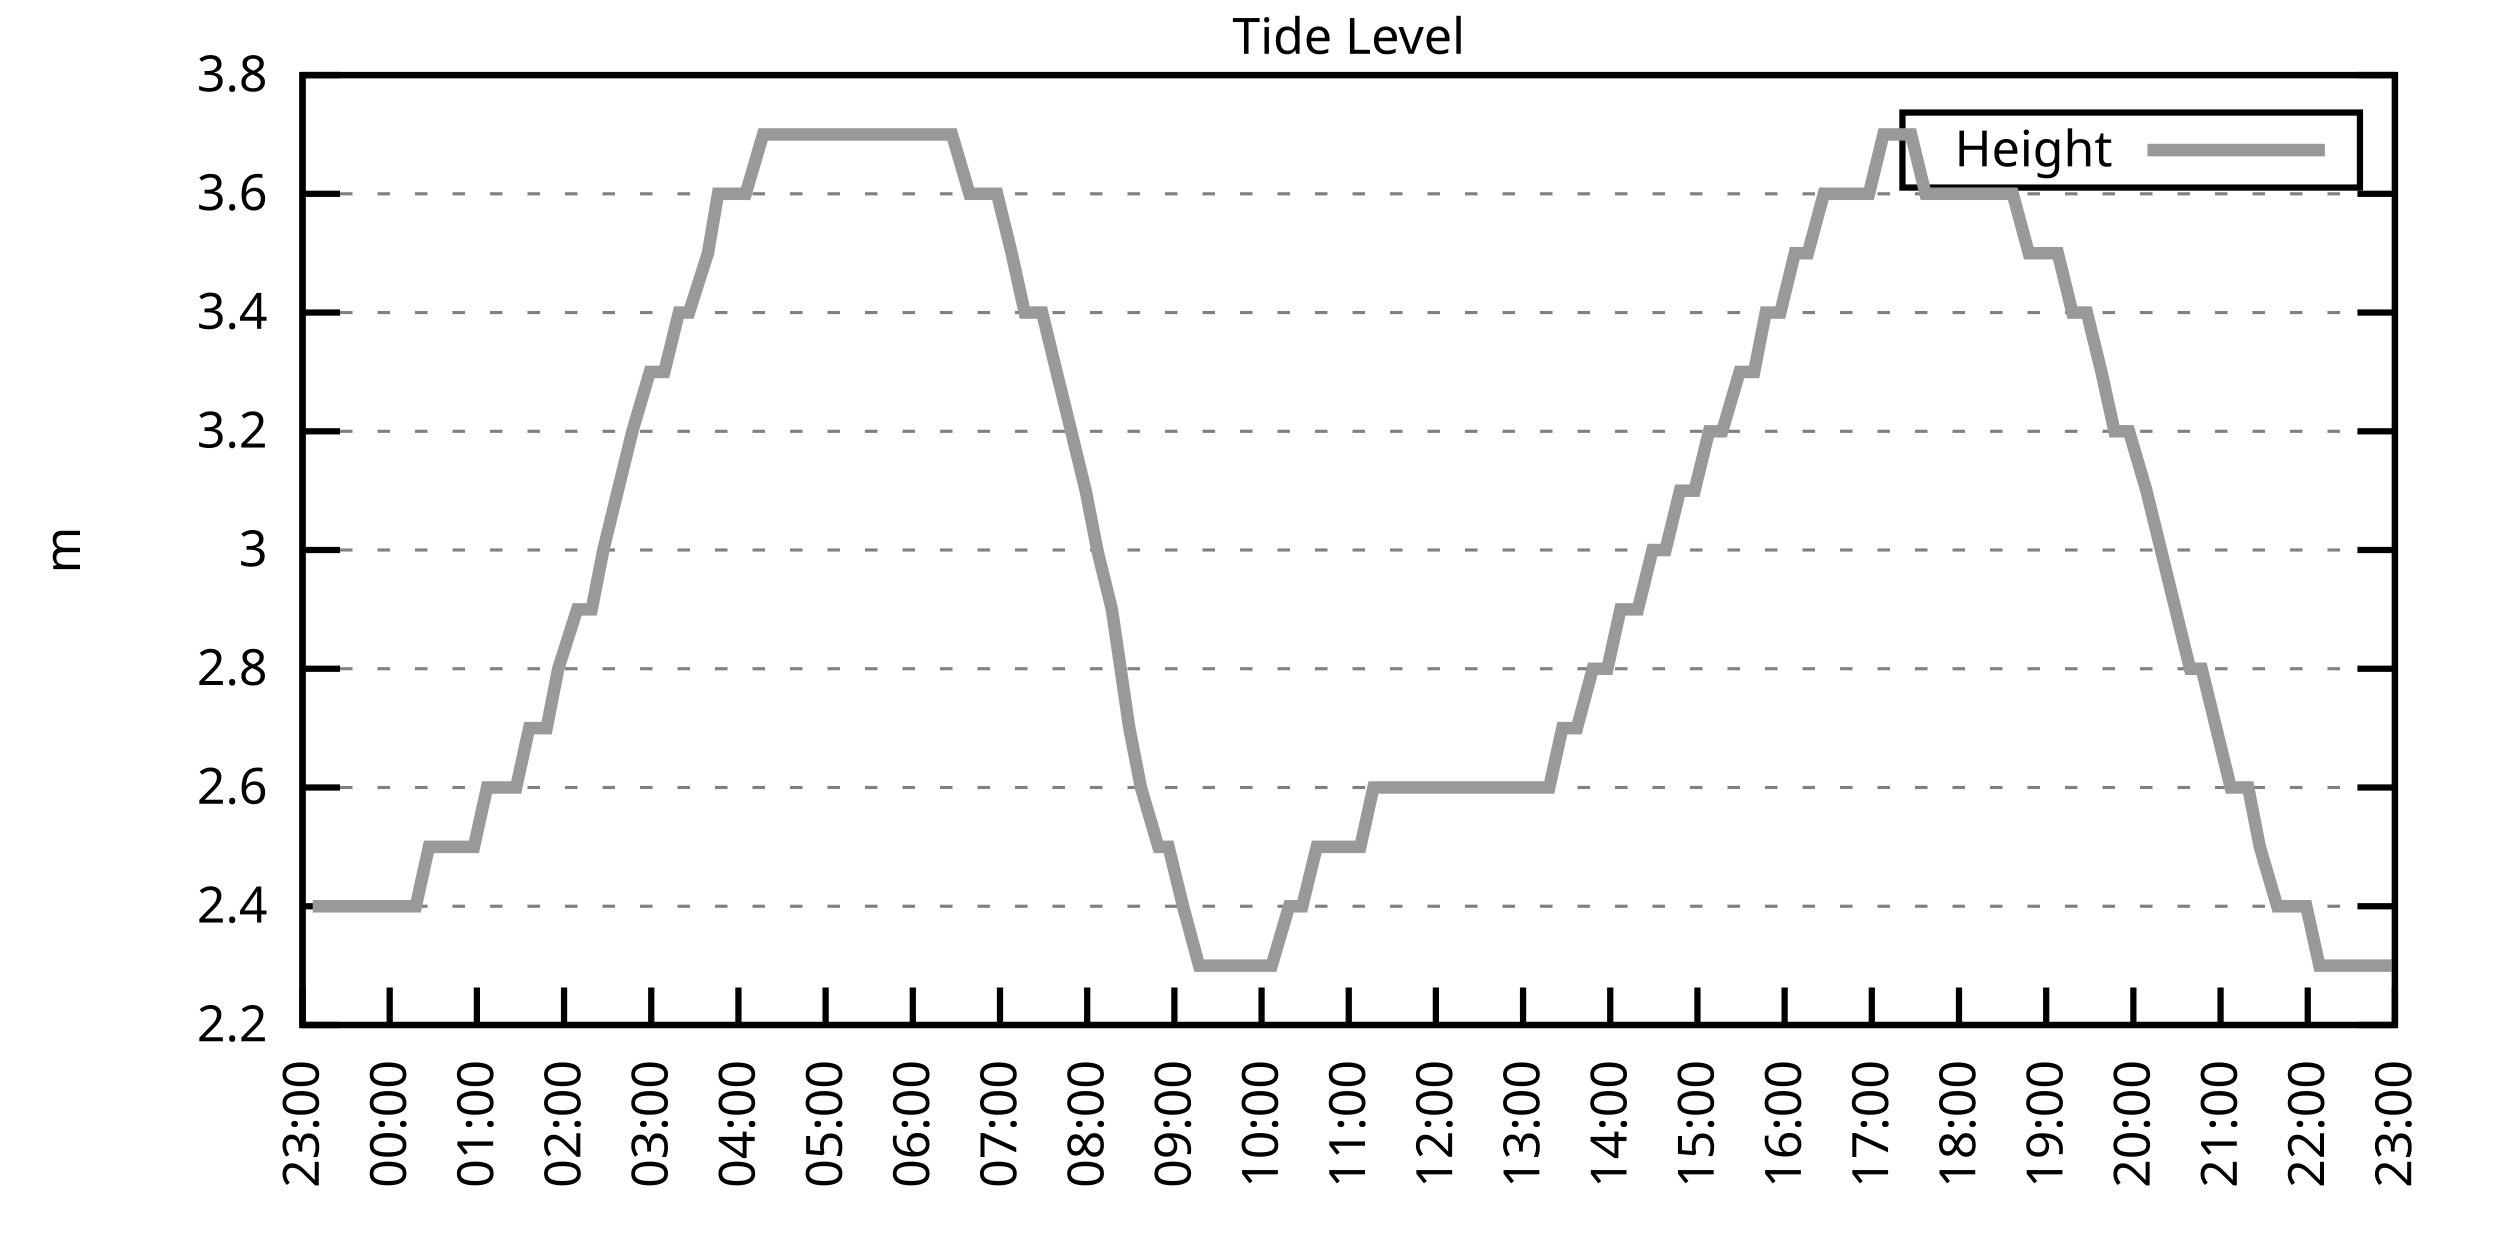
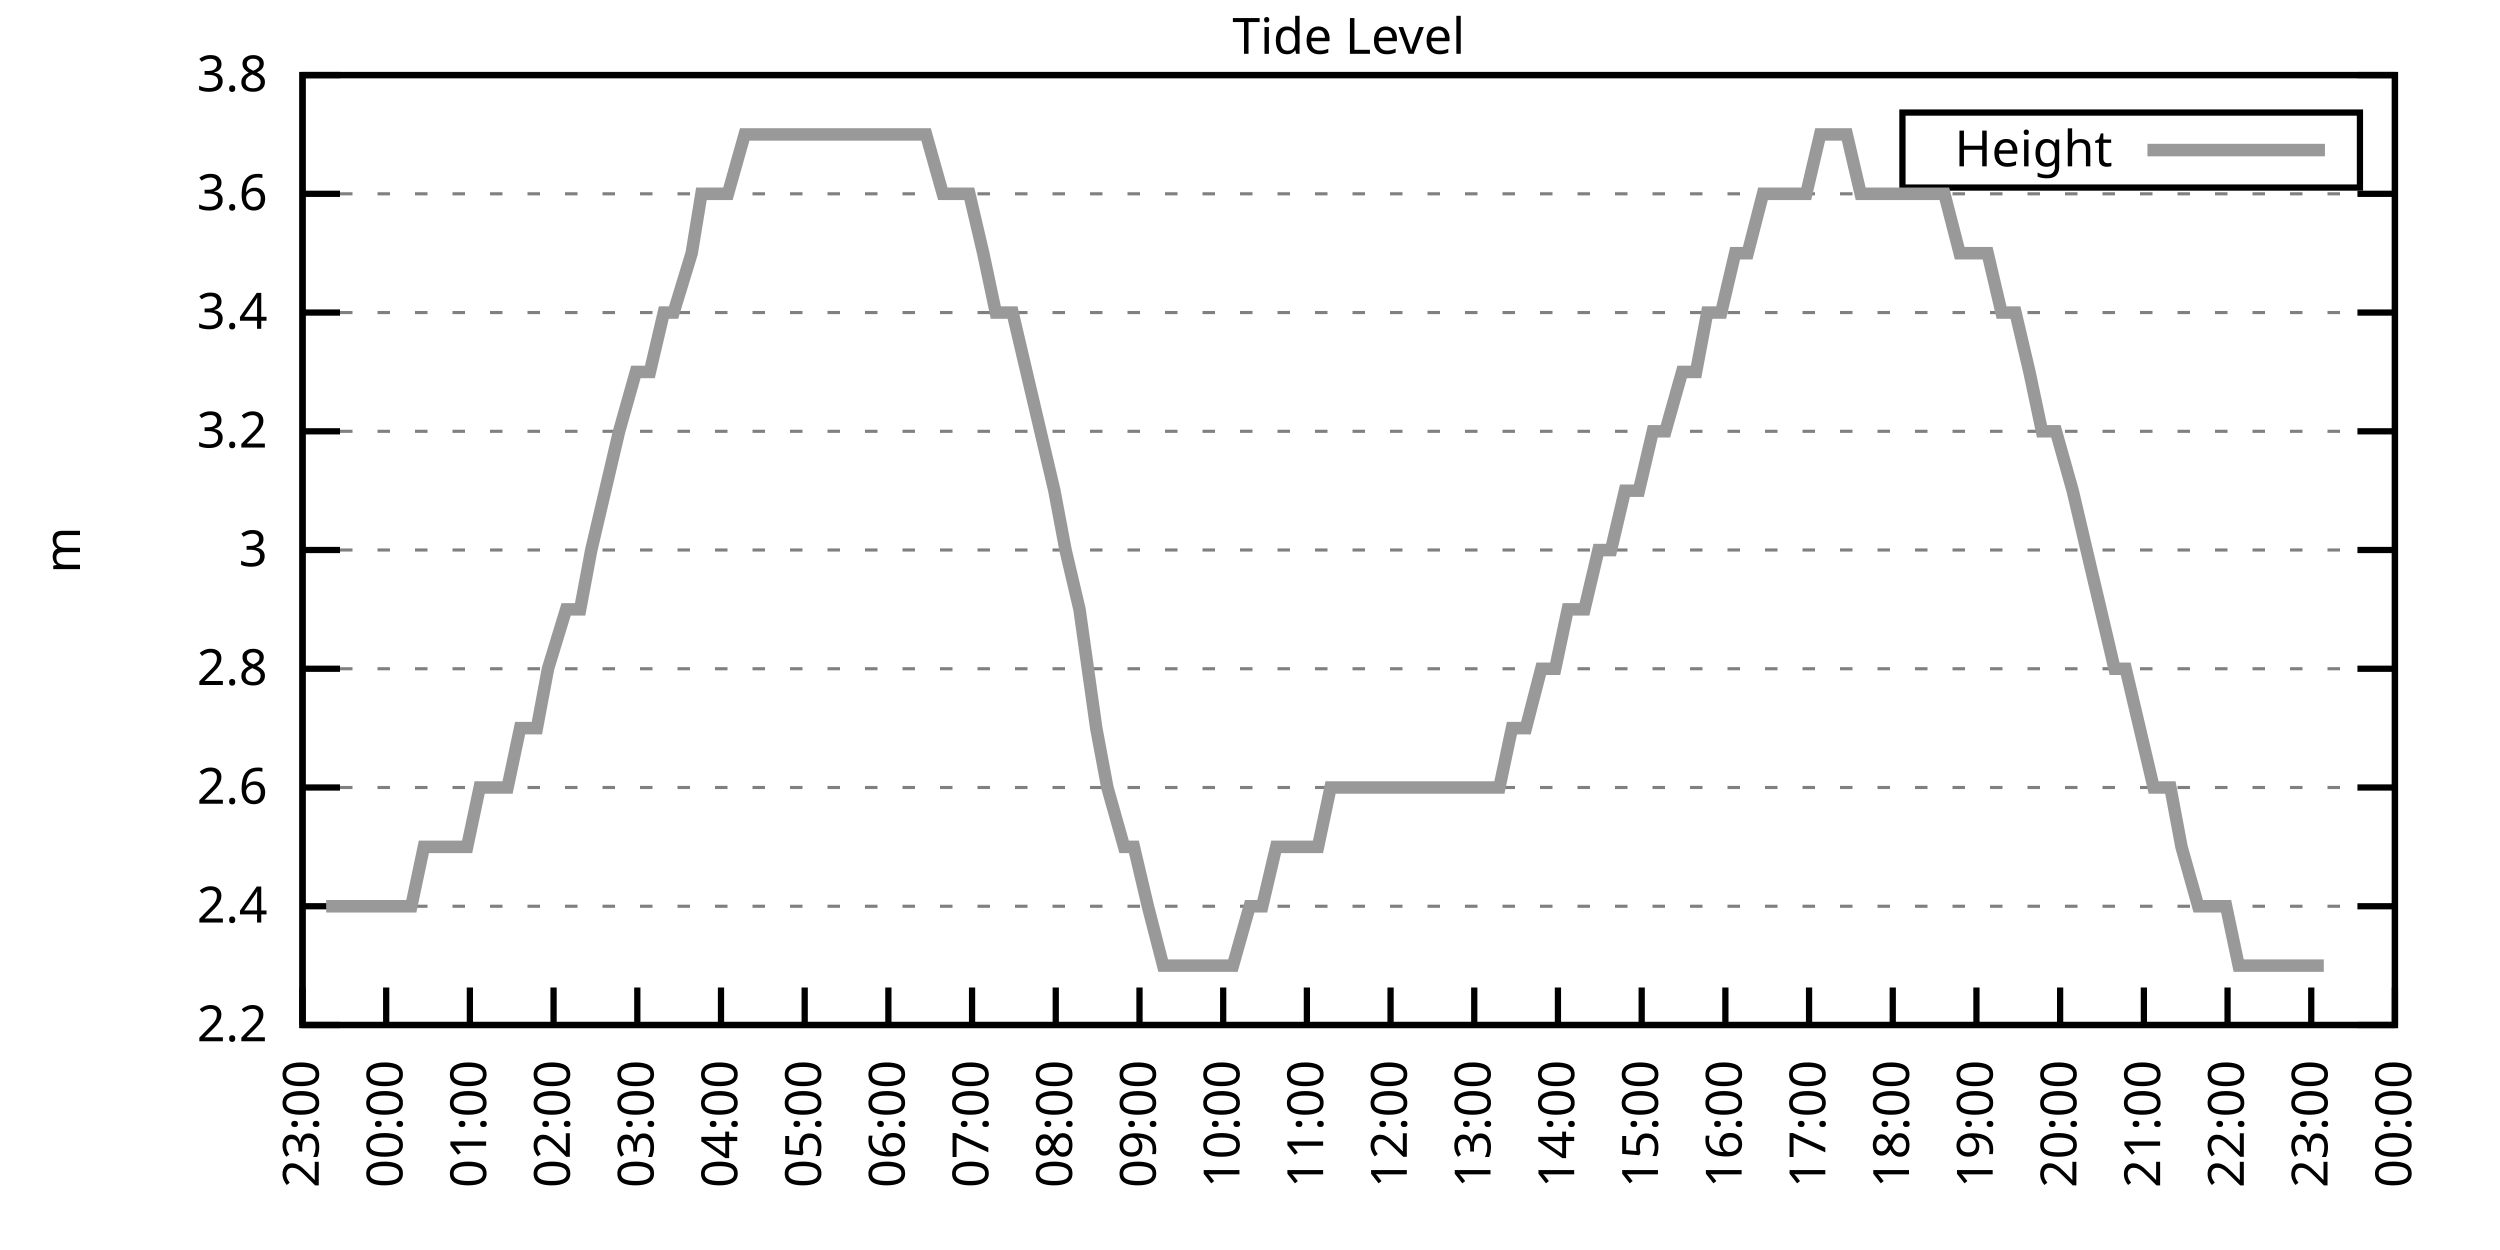
<svg xmlns="http://www.w3.org/2000/svg" xmlns:xlink="http://www.w3.org/1999/xlink" width="400" height="200" viewBox="0 0 400 200">
  <g id="gnuplot_canvas">
    <rect x="0" y="0" width="400" height="200" fill="none" />
    <defs>
      <circle id="gpDot" r="0.5" stroke-width="0.5" stroke="currentColor" />
      <path id="gpPt0" stroke-width="0.333" stroke="currentColor" d="M-1,0 h2 M0,-1 v2" />
      <path id="gpPt1" stroke-width="0.333" stroke="currentColor" d="M-1,-1 L1,1 M1,-1 L-1,1" />
      <path id="gpPt2" stroke-width="0.333" stroke="currentColor" d="M-1,0 L1,0 M0,-1 L0,1 M-1,-1 L1,1 M-1,1 L1,-1" />
      <rect id="gpPt3" stroke-width="0.333" stroke="currentColor" x="-1" y="-1" width="2" height="2" />
      <rect id="gpPt4" stroke-width="0.333" stroke="currentColor" fill="currentColor" x="-1" y="-1" width="2" height="2" />
      <circle id="gpPt5" stroke-width="0.333" stroke="currentColor" cx="0" cy="0" r="1" />
      <use xlink:href="#gpPt5" id="gpPt6" fill="currentColor" stroke="none" />
      <path id="gpPt7" stroke-width="0.333" stroke="currentColor" d="M0,-1.33 L-1.33,0.67 L1.33,0.67 z" />
      <use xlink:href="#gpPt7" id="gpPt8" fill="currentColor" stroke="none" />
      <use xlink:href="#gpPt7" id="gpPt9" stroke="currentColor" transform="rotate(180)" />
      <use xlink:href="#gpPt9" id="gpPt10" fill="currentColor" stroke="none" />
      <use xlink:href="#gpPt3" id="gpPt11" stroke="currentColor" transform="rotate(45)" />
      <use xlink:href="#gpPt11" id="gpPt12" fill="currentColor" stroke="none" />
      <path id="gpPt13" stroke-width="0.333" stroke="currentColor" d="M0,1.330 L1.265,0.411 L0.782,-1.067 L-0.782,-1.076 L-1.265,0.411 z" />
      <use xlink:href="#gpPt13" id="gpPt14" fill="currentColor" stroke="none" />
      <filter id="textbox" filterUnits="objectBoundingBox" x="0" y="0" height="1" width="1">
        <feFlood flood-color="white" flood-opacity="1" result="bgnd" />
        <feComposite in="SourceGraphic" in2="bgnd" operator="atop" />
      </filter>
      <filter id="greybox" filterUnits="objectBoundingBox" x="0" y="0" height="1" width="1">
        <feFlood flood-color="lightgrey" flood-opacity="1" result="grey" />
        <feComposite in="SourceGraphic" in2="grey" operator="atop" />
      </filter>
    </defs>
    <g fill="none" color="white" stroke="currentColor" stroke-width="1.00" stroke-linecap="butt" stroke-linejoin="miter">
</g>
    <g fill="none" color="black" stroke="currentColor" stroke-width="1.00" stroke-linecap="butt" stroke-linejoin="miter">
      <g stroke="none" shape-rendering="crispEdges">
        <polygon fill="rgb(255, 255, 255)" points="48.40,164.00 383.18,164.00 383.18,12.02 48.40,12.02 " />
      </g>
    </g>
    <g fill="none" color="black" stroke="currentColor" stroke-width="1.00" stroke-linecap="butt" stroke-linejoin="miter">
</g>
    <g fill="none" color="black" stroke="black" stroke-width="0.50" stroke-linecap="butt" stroke-linejoin="miter">
</g>
    <g fill="none" color="gray" stroke="currentColor" stroke-width="0.50" stroke-linecap="butt" stroke-linejoin="miter">
      <path stroke="gray" stroke-dasharray="2,4" class="gridline" d="M48.40,164.00 L383.19,164.00  " />
    </g>
    <g fill="none" color="gray" stroke="gray" stroke-width="1.00" stroke-linecap="butt" stroke-linejoin="miter">
</g>
    <g fill="none" color="black" stroke="currentColor" stroke-width="1.00" stroke-linecap="butt" stroke-linejoin="miter">
      <path stroke="black" d="M48.40,164.00 L54.40,164.00 M383.19,164.00 L377.19,164.00  " />
      <g transform="translate(42.80,166.60)" stroke="none" fill="black" font-family="Sans" font-size="8.00" text-anchor="end">
        <text>
          <tspan font-family="Sans"> 2.2</tspan>
        </text>
      </g>
    </g>
    <g fill="none" color="black" stroke="currentColor" stroke-width="1.00" stroke-linecap="butt" stroke-linejoin="miter">
</g>
    <g fill="none" color="black" stroke="black" stroke-width="0.50" stroke-linecap="butt" stroke-linejoin="miter">
</g>
    <g fill="none" color="gray" stroke="currentColor" stroke-width="0.50" stroke-linecap="butt" stroke-linejoin="miter">
      <path stroke="gray" stroke-dasharray="2,4" class="gridline" d="M48.40,145.00 L383.19,145.00  " />
    </g>
    <g fill="none" color="gray" stroke="gray" stroke-width="1.00" stroke-linecap="butt" stroke-linejoin="miter">
</g>
    <g fill="none" color="black" stroke="currentColor" stroke-width="1.00" stroke-linecap="butt" stroke-linejoin="miter">
      <path stroke="black" d="M48.40,145.00 L54.40,145.00 M383.19,145.00 L377.19,145.00  " />
      <g transform="translate(42.80,147.60)" stroke="none" fill="black" font-family="Sans" font-size="8.00" text-anchor="end">
        <text>
          <tspan font-family="Sans"> 2.4</tspan>
        </text>
      </g>
    </g>
    <g fill="none" color="black" stroke="currentColor" stroke-width="1.00" stroke-linecap="butt" stroke-linejoin="miter">
</g>
    <g fill="none" color="black" stroke="black" stroke-width="0.50" stroke-linecap="butt" stroke-linejoin="miter">
</g>
    <g fill="none" color="gray" stroke="currentColor" stroke-width="0.50" stroke-linecap="butt" stroke-linejoin="miter">
      <path stroke="gray" stroke-dasharray="2,4" class="gridline" d="M48.40,126.00 L383.19,126.00  " />
    </g>
    <g fill="none" color="gray" stroke="gray" stroke-width="1.00" stroke-linecap="butt" stroke-linejoin="miter">
</g>
    <g fill="none" color="black" stroke="currentColor" stroke-width="1.00" stroke-linecap="butt" stroke-linejoin="miter">
      <path stroke="black" d="M48.40,126.00 L54.40,126.00 M383.19,126.00 L377.19,126.00  " />
      <g transform="translate(42.80,128.60)" stroke="none" fill="black" font-family="Sans" font-size="8.00" text-anchor="end">
        <text>
          <tspan font-family="Sans"> 2.6</tspan>
        </text>
      </g>
    </g>
    <g fill="none" color="black" stroke="currentColor" stroke-width="1.00" stroke-linecap="butt" stroke-linejoin="miter">
</g>
    <g fill="none" color="black" stroke="black" stroke-width="0.50" stroke-linecap="butt" stroke-linejoin="miter">
</g>
    <g fill="none" color="gray" stroke="currentColor" stroke-width="0.50" stroke-linecap="butt" stroke-linejoin="miter">
      <path stroke="gray" stroke-dasharray="2,4" class="gridline" d="M48.40,107.00 L383.19,107.00  " />
    </g>
    <g fill="none" color="gray" stroke="gray" stroke-width="1.00" stroke-linecap="butt" stroke-linejoin="miter">
</g>
    <g fill="none" color="black" stroke="currentColor" stroke-width="1.00" stroke-linecap="butt" stroke-linejoin="miter">
      <path stroke="black" d="M48.40,107.00 L54.40,107.00 M383.19,107.00 L377.19,107.00  " />
      <g transform="translate(42.80,109.60)" stroke="none" fill="black" font-family="Sans" font-size="8.00" text-anchor="end">
        <text>
          <tspan font-family="Sans"> 2.8</tspan>
        </text>
      </g>
    </g>
    <g fill="none" color="black" stroke="currentColor" stroke-width="1.00" stroke-linecap="butt" stroke-linejoin="miter">
</g>
    <g fill="none" color="black" stroke="black" stroke-width="0.50" stroke-linecap="butt" stroke-linejoin="miter">
</g>
    <g fill="none" color="gray" stroke="currentColor" stroke-width="0.50" stroke-linecap="butt" stroke-linejoin="miter">
      <path stroke="gray" stroke-dasharray="2,4" class="gridline" d="M48.40,88.00 L383.19,88.00  " />
    </g>
    <g fill="none" color="gray" stroke="gray" stroke-width="1.00" stroke-linecap="butt" stroke-linejoin="miter">
</g>
    <g fill="none" color="black" stroke="currentColor" stroke-width="1.00" stroke-linecap="butt" stroke-linejoin="miter">
      <path stroke="black" d="M48.40,88.00 L54.40,88.00 M383.19,88.00 L377.19,88.00  " />
      <g transform="translate(42.80,90.60)" stroke="none" fill="black" font-family="Sans" font-size="8.00" text-anchor="end">
        <text>
          <tspan font-family="Sans"> 3</tspan>
        </text>
      </g>
    </g>
    <g fill="none" color="black" stroke="currentColor" stroke-width="1.00" stroke-linecap="butt" stroke-linejoin="miter">
</g>
    <g fill="none" color="black" stroke="black" stroke-width="0.50" stroke-linecap="butt" stroke-linejoin="miter">
</g>
    <g fill="none" color="gray" stroke="currentColor" stroke-width="0.50" stroke-linecap="butt" stroke-linejoin="miter">
      <path stroke="gray" stroke-dasharray="2,4" class="gridline" d="M48.40,69.01 L383.19,69.01  " />
    </g>
    <g fill="none" color="gray" stroke="gray" stroke-width="1.00" stroke-linecap="butt" stroke-linejoin="miter">
</g>
    <g fill="none" color="black" stroke="currentColor" stroke-width="1.00" stroke-linecap="butt" stroke-linejoin="miter">
      <path stroke="black" d="M48.40,69.01 L54.40,69.01 M383.19,69.01 L377.19,69.01  " />
      <g transform="translate(42.80,71.61)" stroke="none" fill="black" font-family="Sans" font-size="8.00" text-anchor="end">
        <text>
          <tspan font-family="Sans"> 3.2</tspan>
        </text>
      </g>
    </g>
    <g fill="none" color="black" stroke="currentColor" stroke-width="1.00" stroke-linecap="butt" stroke-linejoin="miter">
</g>
    <g fill="none" color="black" stroke="black" stroke-width="0.50" stroke-linecap="butt" stroke-linejoin="miter">
</g>
    <g fill="none" color="gray" stroke="currentColor" stroke-width="0.50" stroke-linecap="butt" stroke-linejoin="miter">
      <path stroke="gray" stroke-dasharray="2,4" class="gridline" d="M48.40,50.01 L383.19,50.01  " />
    </g>
    <g fill="none" color="gray" stroke="gray" stroke-width="1.00" stroke-linecap="butt" stroke-linejoin="miter">
</g>
    <g fill="none" color="black" stroke="currentColor" stroke-width="1.00" stroke-linecap="butt" stroke-linejoin="miter">
      <path stroke="black" d="M48.40,50.01 L54.40,50.01 M383.19,50.01 L377.19,50.01  " />
      <g transform="translate(42.80,52.61)" stroke="none" fill="black" font-family="Sans" font-size="8.00" text-anchor="end">
        <text>
          <tspan font-family="Sans"> 3.4</tspan>
        </text>
      </g>
    </g>
    <g fill="none" color="black" stroke="currentColor" stroke-width="1.00" stroke-linecap="butt" stroke-linejoin="miter">
</g>
    <g fill="none" color="black" stroke="black" stroke-width="0.50" stroke-linecap="butt" stroke-linejoin="miter">
</g>
    <g fill="none" color="gray" stroke="currentColor" stroke-width="0.50" stroke-linecap="butt" stroke-linejoin="miter">
      <path stroke="gray" stroke-dasharray="2,4" class="gridline" d="M48.40,31.01 L383.19,31.01  " />
    </g>
    <g fill="none" color="gray" stroke="gray" stroke-width="1.00" stroke-linecap="butt" stroke-linejoin="miter">
</g>
    <g fill="none" color="black" stroke="currentColor" stroke-width="1.00" stroke-linecap="butt" stroke-linejoin="miter">
      <path stroke="black" d="M48.40,31.01 L54.40,31.01 M383.19,31.01 L377.19,31.01  " />
      <g transform="translate(42.80,33.61)" stroke="none" fill="black" font-family="Sans" font-size="8.00" text-anchor="end">
        <text>
          <tspan font-family="Sans"> 3.6</tspan>
        </text>
      </g>
    </g>
    <g fill="none" color="black" stroke="currentColor" stroke-width="1.00" stroke-linecap="butt" stroke-linejoin="miter">
</g>
    <g fill="none" color="black" stroke="black" stroke-width="0.50" stroke-linecap="butt" stroke-linejoin="miter">
</g>
    <g fill="none" color="gray" stroke="currentColor" stroke-width="0.50" stroke-linecap="butt" stroke-linejoin="miter">
      <path stroke="gray" stroke-dasharray="2,4" class="gridline" d="M48.40,12.01 L383.19,12.01  " />
    </g>
    <g fill="none" color="gray" stroke="gray" stroke-width="1.00" stroke-linecap="butt" stroke-linejoin="miter">
</g>
    <g fill="none" color="black" stroke="currentColor" stroke-width="1.00" stroke-linecap="butt" stroke-linejoin="miter">
      <path stroke="black" d="M48.40,12.01 L54.40,12.01 M383.19,12.01 L377.19,12.01  " />
      <g transform="translate(42.80,14.61)" stroke="none" fill="black" font-family="Sans" font-size="8.00" text-anchor="end">
        <text>
          <tspan font-family="Sans"> 3.8</tspan>
        </text>
      </g>
    </g>
    <g fill="none" color="black" stroke="currentColor" stroke-width="1.00" stroke-linecap="butt" stroke-linejoin="miter">
      <path stroke="black" d="M48.40,164.00 L48.40,158.00  " />
      <g transform="translate(51.00,169.60) rotate(270.00)" stroke="none" fill="black" font-family="Sans" font-size="8.00" text-anchor="end">
        <text>
          <tspan font-family="Sans">23:00</tspan>
        </text>
      </g>
    </g>
    <g fill="none" color="black" stroke="currentColor" stroke-width="1.00" stroke-linecap="butt" stroke-linejoin="miter">
-       <path stroke="black" d="M62.35,164.00 L62.35,158.00  " />
-       <g transform="translate(64.95,169.60) rotate(270.00)" stroke="none" fill="black" font-family="Sans" font-size="8.00" text-anchor="end">
+       <path stroke="black" d="M61.79,164.00 L61.79,158.00  " />
+       <g transform="translate(64.39,169.60) rotate(270.00)" stroke="none" fill="black" font-family="Sans" font-size="8.00" text-anchor="end">
        <text>
          <tspan font-family="Sans">00:00</tspan>
        </text>
      </g>
    </g>
    <g fill="none" color="black" stroke="currentColor" stroke-width="1.00" stroke-linecap="butt" stroke-linejoin="miter">
-       <path stroke="black" d="M76.30,164.00 L76.30,158.00  " />
-       <g transform="translate(78.90,169.60) rotate(270.00)" stroke="none" fill="black" font-family="Sans" font-size="8.00" text-anchor="end">
+       <path stroke="black" d="M75.18,164.00 L75.18,158.00  " />
+       <g transform="translate(77.78,169.60) rotate(270.00)" stroke="none" fill="black" font-family="Sans" font-size="8.00" text-anchor="end">
        <text>
          <tspan font-family="Sans">01:00</tspan>
        </text>
      </g>
    </g>
    <g fill="none" color="black" stroke="currentColor" stroke-width="1.00" stroke-linecap="butt" stroke-linejoin="miter">
-       <path stroke="black" d="M90.25,164.00 L90.25,158.00  " />
-       <g transform="translate(92.85,169.60) rotate(270.00)" stroke="none" fill="black" font-family="Sans" font-size="8.00" text-anchor="end">
+       <path stroke="black" d="M88.57,164.00 L88.57,158.00  " />
+       <g transform="translate(91.17,169.60) rotate(270.00)" stroke="none" fill="black" font-family="Sans" font-size="8.00" text-anchor="end">
        <text>
          <tspan font-family="Sans">02:00</tspan>
        </text>
      </g>
    </g>
    <g fill="none" color="black" stroke="currentColor" stroke-width="1.00" stroke-linecap="butt" stroke-linejoin="miter">
-       <path stroke="black" d="M104.20,164.00 L104.20,158.00  " />
-       <g transform="translate(106.80,169.60) rotate(270.00)" stroke="none" fill="black" font-family="Sans" font-size="8.00" text-anchor="end">
+       <path stroke="black" d="M101.97,164.00 L101.97,158.00  " />
+       <g transform="translate(104.57,169.60) rotate(270.00)" stroke="none" fill="black" font-family="Sans" font-size="8.00" text-anchor="end">
        <text>
          <tspan font-family="Sans">03:00</tspan>
        </text>
      </g>
    </g>
    <g fill="none" color="black" stroke="currentColor" stroke-width="1.00" stroke-linecap="butt" stroke-linejoin="miter">
-       <path stroke="black" d="M118.15,164.00 L118.15,158.00  " />
-       <g transform="translate(120.75,169.60) rotate(270.00)" stroke="none" fill="black" font-family="Sans" font-size="8.00" text-anchor="end">
+       <path stroke="black" d="M115.36,164.00 L115.36,158.00  " />
+       <g transform="translate(117.96,169.60) rotate(270.00)" stroke="none" fill="black" font-family="Sans" font-size="8.00" text-anchor="end">
        <text>
          <tspan font-family="Sans">04:00</tspan>
        </text>
      </g>
    </g>
    <g fill="none" color="black" stroke="currentColor" stroke-width="1.00" stroke-linecap="butt" stroke-linejoin="miter">
-       <path stroke="black" d="M132.10,164.00 L132.10,158.00  " />
-       <g transform="translate(134.70,169.60) rotate(270.00)" stroke="none" fill="black" font-family="Sans" font-size="8.00" text-anchor="end">
+       <path stroke="black" d="M128.75,164.00 L128.75,158.00  " />
+       <g transform="translate(131.35,169.60) rotate(270.00)" stroke="none" fill="black" font-family="Sans" font-size="8.00" text-anchor="end">
        <text>
          <tspan font-family="Sans">05:00</tspan>
        </text>
      </g>
    </g>
    <g fill="none" color="black" stroke="currentColor" stroke-width="1.00" stroke-linecap="butt" stroke-linejoin="miter">
-       <path stroke="black" d="M146.05,164.00 L146.05,158.00  " />
-       <g transform="translate(148.65,169.60) rotate(270.00)" stroke="none" fill="black" font-family="Sans" font-size="8.00" text-anchor="end">
+       <path stroke="black" d="M142.14,164.00 L142.14,158.00  " />
+       <g transform="translate(144.74,169.60) rotate(270.00)" stroke="none" fill="black" font-family="Sans" font-size="8.00" text-anchor="end">
        <text>
          <tspan font-family="Sans">06:00</tspan>
        </text>
      </g>
    </g>
    <g fill="none" color="black" stroke="currentColor" stroke-width="1.00" stroke-linecap="butt" stroke-linejoin="miter">
-       <path stroke="black" d="M160.00,164.00 L160.00,158.00  " />
-       <g transform="translate(162.60,169.60) rotate(270.00)" stroke="none" fill="black" font-family="Sans" font-size="8.00" text-anchor="end">
+       <path stroke="black" d="M155.53,164.00 L155.53,158.00  " />
+       <g transform="translate(158.13,169.60) rotate(270.00)" stroke="none" fill="black" font-family="Sans" font-size="8.00" text-anchor="end">
        <text>
          <tspan font-family="Sans">07:00</tspan>
        </text>
      </g>
    </g>
    <g fill="none" color="black" stroke="currentColor" stroke-width="1.00" stroke-linecap="butt" stroke-linejoin="miter">
-       <path stroke="black" d="M173.95,164.00 L173.95,158.00  " />
-       <g transform="translate(176.55,169.60) rotate(270.00)" stroke="none" fill="black" font-family="Sans" font-size="8.00" text-anchor="end">
+       <path stroke="black" d="M168.92,164.00 L168.92,158.00  " />
+       <g transform="translate(171.52,169.60) rotate(270.00)" stroke="none" fill="black" font-family="Sans" font-size="8.00" text-anchor="end">
        <text>
          <tspan font-family="Sans">08:00</tspan>
        </text>
      </g>
    </g>
    <g fill="none" color="black" stroke="currentColor" stroke-width="1.00" stroke-linecap="butt" stroke-linejoin="miter">
-       <path stroke="black" d="M187.90,164.00 L187.90,158.00  " />
-       <g transform="translate(190.50,169.60) rotate(270.00)" stroke="none" fill="black" font-family="Sans" font-size="8.00" text-anchor="end">
+       <path stroke="black" d="M182.32,164.00 L182.32,158.00  " />
+       <g transform="translate(184.92,169.60) rotate(270.00)" stroke="none" fill="black" font-family="Sans" font-size="8.00" text-anchor="end">
        <text>
          <tspan font-family="Sans">09:00</tspan>
        </text>
      </g>
    </g>
    <g fill="none" color="black" stroke="currentColor" stroke-width="1.00" stroke-linecap="butt" stroke-linejoin="miter">
-       <path stroke="black" d="M201.85,164.00 L201.85,158.00  " />
-       <g transform="translate(204.45,169.60) rotate(270.00)" stroke="none" fill="black" font-family="Sans" font-size="8.00" text-anchor="end">
+       <path stroke="black" d="M195.71,164.00 L195.71,158.00  " />
+       <g transform="translate(198.31,169.60) rotate(270.00)" stroke="none" fill="black" font-family="Sans" font-size="8.00" text-anchor="end">
        <text>
          <tspan font-family="Sans">10:00</tspan>
        </text>
      </g>
    </g>
    <g fill="none" color="black" stroke="currentColor" stroke-width="1.00" stroke-linecap="butt" stroke-linejoin="miter">
-       <path stroke="black" d="M215.80,164.00 L215.80,158.00  " />
-       <g transform="translate(218.40,169.60) rotate(270.00)" stroke="none" fill="black" font-family="Sans" font-size="8.00" text-anchor="end">
+       <path stroke="black" d="M209.10,164.00 L209.10,158.00  " />
+       <g transform="translate(211.70,169.60) rotate(270.00)" stroke="none" fill="black" font-family="Sans" font-size="8.00" text-anchor="end">
        <text>
          <tspan font-family="Sans">11:00</tspan>
        </text>
      </g>
    </g>
    <g fill="none" color="black" stroke="currentColor" stroke-width="1.00" stroke-linecap="butt" stroke-linejoin="miter">
-       <path stroke="black" d="M229.74,164.00 L229.74,158.00  " />
-       <g transform="translate(232.34,169.60) rotate(270.00)" stroke="none" fill="black" font-family="Sans" font-size="8.00" text-anchor="end">
+       <path stroke="black" d="M222.49,164.00 L222.49,158.00  " />
+       <g transform="translate(225.09,169.60) rotate(270.00)" stroke="none" fill="black" font-family="Sans" font-size="8.00" text-anchor="end">
        <text>
          <tspan font-family="Sans">12:00</tspan>
        </text>
      </g>
    </g>
    <g fill="none" color="black" stroke="currentColor" stroke-width="1.00" stroke-linecap="butt" stroke-linejoin="miter">
-       <path stroke="black" d="M243.69,164.00 L243.69,158.00  " />
-       <g transform="translate(246.29,169.60) rotate(270.00)" stroke="none" fill="black" font-family="Sans" font-size="8.00" text-anchor="end">
+       <path stroke="black" d="M235.88,164.00 L235.88,158.00  " />
+       <g transform="translate(238.48,169.60) rotate(270.00)" stroke="none" fill="black" font-family="Sans" font-size="8.00" text-anchor="end">
        <text>
          <tspan font-family="Sans">13:00</tspan>
        </text>
      </g>
    </g>
    <g fill="none" color="black" stroke="currentColor" stroke-width="1.00" stroke-linecap="butt" stroke-linejoin="miter">
-       <path stroke="black" d="M257.64,164.00 L257.64,158.00  " />
-       <g transform="translate(260.24,169.60) rotate(270.00)" stroke="none" fill="black" font-family="Sans" font-size="8.00" text-anchor="end">
+       <path stroke="black" d="M249.27,164.00 L249.27,158.00  " />
+       <g transform="translate(251.87,169.60) rotate(270.00)" stroke="none" fill="black" font-family="Sans" font-size="8.00" text-anchor="end">
        <text>
          <tspan font-family="Sans">14:00</tspan>
        </text>
      </g>
    </g>
    <g fill="none" color="black" stroke="currentColor" stroke-width="1.00" stroke-linecap="butt" stroke-linejoin="miter">
-       <path stroke="black" d="M271.59,164.00 L271.59,158.00  " />
-       <g transform="translate(274.19,169.60) rotate(270.00)" stroke="none" fill="black" font-family="Sans" font-size="8.00" text-anchor="end">
+       <path stroke="black" d="M262.67,164.00 L262.67,158.00  " />
+       <g transform="translate(265.27,169.60) rotate(270.00)" stroke="none" fill="black" font-family="Sans" font-size="8.00" text-anchor="end">
        <text>
          <tspan font-family="Sans">15:00</tspan>
        </text>
      </g>
    </g>
    <g fill="none" color="black" stroke="currentColor" stroke-width="1.00" stroke-linecap="butt" stroke-linejoin="miter">
-       <path stroke="black" d="M285.54,164.00 L285.54,158.00  " />
-       <g transform="translate(288.14,169.60) rotate(270.00)" stroke="none" fill="black" font-family="Sans" font-size="8.00" text-anchor="end">
+       <path stroke="black" d="M276.06,164.00 L276.06,158.00  " />
+       <g transform="translate(278.66,169.60) rotate(270.00)" stroke="none" fill="black" font-family="Sans" font-size="8.00" text-anchor="end">
        <text>
          <tspan font-family="Sans">16:00</tspan>
        </text>
      </g>
    </g>
    <g fill="none" color="black" stroke="currentColor" stroke-width="1.00" stroke-linecap="butt" stroke-linejoin="miter">
-       <path stroke="black" d="M299.49,164.00 L299.49,158.00  " />
-       <g transform="translate(302.09,169.60) rotate(270.00)" stroke="none" fill="black" font-family="Sans" font-size="8.00" text-anchor="end">
+       <path stroke="black" d="M289.45,164.00 L289.45,158.00  " />
+       <g transform="translate(292.05,169.60) rotate(270.00)" stroke="none" fill="black" font-family="Sans" font-size="8.00" text-anchor="end">
        <text>
          <tspan font-family="Sans">17:00</tspan>
        </text>
      </g>
    </g>
    <g fill="none" color="black" stroke="currentColor" stroke-width="1.00" stroke-linecap="butt" stroke-linejoin="miter">
-       <path stroke="black" d="M313.44,164.00 L313.44,158.00  " />
-       <g transform="translate(316.04,169.60) rotate(270.00)" stroke="none" fill="black" font-family="Sans" font-size="8.00" text-anchor="end">
+       <path stroke="black" d="M302.84,164.00 L302.84,158.00  " />
+       <g transform="translate(305.44,169.60) rotate(270.00)" stroke="none" fill="black" font-family="Sans" font-size="8.00" text-anchor="end">
        <text>
          <tspan font-family="Sans">18:00</tspan>
        </text>
      </g>
    </g>
    <g fill="none" color="black" stroke="currentColor" stroke-width="1.00" stroke-linecap="butt" stroke-linejoin="miter">
-       <path stroke="black" d="M327.39,164.00 L327.39,158.00  " />
-       <g transform="translate(329.99,169.60) rotate(270.00)" stroke="none" fill="black" font-family="Sans" font-size="8.00" text-anchor="end">
+       <path stroke="black" d="M316.23,164.00 L316.23,158.00  " />
+       <g transform="translate(318.83,169.60) rotate(270.00)" stroke="none" fill="black" font-family="Sans" font-size="8.00" text-anchor="end">
        <text>
          <tspan font-family="Sans">19:00</tspan>
        </text>
      </g>
    </g>
    <g fill="none" color="black" stroke="currentColor" stroke-width="1.00" stroke-linecap="butt" stroke-linejoin="miter">
-       <path stroke="black" d="M341.34,164.00 L341.34,158.00  " />
-       <g transform="translate(343.94,169.60) rotate(270.00)" stroke="none" fill="black" font-family="Sans" font-size="8.00" text-anchor="end">
+       <path stroke="black" d="M329.62,164.00 L329.62,158.00  " />
+       <g transform="translate(332.22,169.60) rotate(270.00)" stroke="none" fill="black" font-family="Sans" font-size="8.00" text-anchor="end">
        <text>
          <tspan font-family="Sans">20:00</tspan>
        </text>
      </g>
    </g>
    <g fill="none" color="black" stroke="currentColor" stroke-width="1.00" stroke-linecap="butt" stroke-linejoin="miter">
-       <path stroke="black" d="M355.29,164.00 L355.29,158.00  " />
-       <g transform="translate(357.89,169.60) rotate(270.00)" stroke="none" fill="black" font-family="Sans" font-size="8.00" text-anchor="end">
+       <path stroke="black" d="M343.02,164.00 L343.02,158.00  " />
+       <g transform="translate(345.62,169.60) rotate(270.00)" stroke="none" fill="black" font-family="Sans" font-size="8.00" text-anchor="end">
        <text>
          <tspan font-family="Sans">21:00</tspan>
        </text>
      </g>
    </g>
    <g fill="none" color="black" stroke="currentColor" stroke-width="1.00" stroke-linecap="butt" stroke-linejoin="miter">
-       <path stroke="black" d="M369.24,164.00 L369.24,158.00  " />
-       <g transform="translate(371.84,169.60) rotate(270.00)" stroke="none" fill="black" font-family="Sans" font-size="8.00" text-anchor="end">
+       <path stroke="black" d="M356.41,164.00 L356.41,158.00  " />
+       <g transform="translate(359.01,169.60) rotate(270.00)" stroke="none" fill="black" font-family="Sans" font-size="8.00" text-anchor="end">
        <text>
          <tspan font-family="Sans">22:00</tspan>
+         </text>
+       </g>
+     </g>
+     <g fill="none" color="black" stroke="currentColor" stroke-width="1.00" stroke-linecap="butt" stroke-linejoin="miter">
+       <path stroke="black" d="M369.80,164.00 L369.80,158.00  " />
+       <g transform="translate(372.40,169.60) rotate(270.00)" stroke="none" fill="black" font-family="Sans" font-size="8.00" text-anchor="end">
+         <text>
+           <tspan font-family="Sans">23:00</tspan>
        </text>
      </g>
    </g>
    <g fill="none" color="black" stroke="currentColor" stroke-width="1.00" stroke-linecap="butt" stroke-linejoin="miter">
      <path stroke="black" d="M383.19,164.00 L383.19,158.00  " />
      <g transform="translate(385.79,169.60) rotate(270.00)" stroke="none" fill="black" font-family="Sans" font-size="8.00" text-anchor="end">
        <text>
-           <tspan font-family="Sans">23:00</tspan>
+           <tspan font-family="Sans">00:00</tspan>
        </text>
      </g>
    </g>
    <g fill="none" color="black" stroke="currentColor" stroke-width="1.00" stroke-linecap="butt" stroke-linejoin="miter">
</g>
    <g fill="none" color="black" stroke="currentColor" stroke-width="1.00" stroke-linecap="butt" stroke-linejoin="miter">
      <path stroke="black" d="M48.40,12.01 L48.40,164.00 L383.19,164.00 L383.19,12.01 L48.40,12.01 Z  " />
    </g>
    <g fill="none" color="black" stroke="currentColor" stroke-width="1.00" stroke-linecap="butt" stroke-linejoin="miter">
</g>
    <g fill="none" color="black" stroke="currentColor" stroke-width="1.00" stroke-linecap="butt" stroke-linejoin="miter">
      <path stroke="black" d="M304.39,30.01 L304.39,18.01 L377.59,18.01 L377.59,30.01 L304.39,30.01 Z  " />
    </g>
    <g id="Tide_level_plot_1">
      <g fill="none" color="white" stroke="black" stroke-width="2.00" stroke-linecap="butt" stroke-linejoin="miter">
</g>
      <g fill="none" color="black" stroke="currentColor" stroke-width="2.00" stroke-linecap="butt" stroke-linejoin="miter">
        <g transform="translate(337.99,26.61)" stroke="none" fill="black" font-family="Sans" font-size="8.00" text-anchor="end">
          <text>
            <tspan font-family="Sans">Height</tspan>
          </text>
        </g>
      </g>
      <g fill="none" color="black" stroke="currentColor" stroke-width="2.00" stroke-linecap="butt" stroke-linejoin="miter">
-         <path stroke="rgb(153, 153, 153)" d="M343.59,24.01 L371.99,24.01 M50.03,145.00 L52.35,145.00 L55.14,145.00 L57.23,145.00 L59.56,145.00 L61.65,145.00   L64.44,145.00 L66.53,145.00 L68.63,135.50 L71.42,135.50 L73.74,135.50 L75.83,135.50 L77.93,126.00 L80.72,126.00   L82.58,126.00 L84.67,116.50 L87.46,116.50 L89.32,107.00 L92.34,97.50 L94.67,97.50 L96.53,88.01 L98.85,78.51   L101.18,69.01 L103.97,59.51 L106.29,59.51 L108.62,50.01 L110.24,50.01 L113.27,40.51 L114.89,31.01 L117.68,31.01   L119.31,31.01 L122.10,21.51 L124.89,21.51 L126.52,21.51 L129.31,21.51 L131.63,21.51 L134.19,21.51 L136.28,21.51   L138.37,21.51 L141.16,21.51 L143.26,21.51 L145.35,21.51 L147.67,21.51 L150.23,21.51 L152.32,21.51 L155.11,31.01   L157.44,31.01 L159.53,31.01 L161.86,40.51 L163.95,50.01 L166.74,50.01 L169.06,59.51 L171.39,69.01 L173.71,78.51   L175.57,88.01 L177.90,97.50 L180.69,116.50 L182.55,126.00 L185.34,135.50 L186.97,135.50 L189.29,145.00 L191.85,154.50   L193.94,154.50 L196.50,154.50 L199.29,154.50 L201.15,154.50 L203.47,154.50 L206.26,145.00 L208.36,145.00 L210.68,135.50   L213.24,135.50 L215.56,135.50 L217.65,135.50 L219.75,126.00 L222.54,126.00 L224.86,126.00 L227.19,126.00 L229.28,126.00   L231.60,126.00 L233.93,126.00 L235.79,126.00 L238.81,126.00 L240.90,126.00 L243.00,126.00 L245.55,126.00 L247.88,126.00   L249.97,116.50 L252.30,116.50 L254.85,107.00 L257.18,107.00 L259.27,97.50 L262.06,97.50 L264.39,88.01 L266.48,88.01   L268.80,78.51 L271.13,78.51 L273.45,69.01 L275.55,69.01 L278.34,59.51 L280.66,59.51 L282.52,50.01 L284.85,50.01   L287.17,40.51 L289.26,40.51 L291.82,31.01 L294.15,31.01 L296.70,31.01 L299.03,31.01 L301.35,21.51 L303.44,21.51   L305.77,21.51 L308.09,31.01 L310.65,31.01 L312.51,31.01 L315.53,31.01 L317.86,31.01 L320.18,31.01 L322.04,31.01   L324.60,40.51 L326.93,40.51 L329.25,40.51 L331.58,50.01 L333.90,50.01 L336.23,59.51 L338.32,69.01 L340.64,69.01   L343.43,78.51 L345.76,88.01 L348.08,97.50 L350.41,107.00 L352.27,107.00 L354.59,116.50 L356.92,126.00 L359.71,126.00   L361.57,135.50 L364.36,145.00 L366.22,145.00 L369.01,145.00 L371.10,154.50 L373.19,154.50 L375.98,154.50 L378.31,154.50   L380.40,154.50 L382.96,154.50  " />
+         <path stroke="rgb(153, 153, 153)" d="M343.59,24.01 L371.99,24.01 M52.19,145.00 L54.87,145.00 L56.88,145.00 L59.11,145.00 L61.12,145.00 L63.80,145.00   L65.81,145.00 L67.82,135.50 L70.50,135.50 L72.73,135.50 L74.74,135.50 L76.75,126.00 L79.42,126.00 L81.21,126.00   L83.22,116.50 L85.90,116.50 L87.68,107.00 L90.58,97.50 L92.82,97.50 L94.60,88.01 L96.83,78.51 L99.06,69.01   L101.74,59.51 L103.98,59.51 L106.21,50.01 L107.77,50.01 L110.67,40.51 L112.23,31.01 L114.91,31.01 L116.47,31.01   L119.15,21.51 L121.83,21.51 L123.39,21.51 L126.07,21.51 L128.30,21.51 L130.76,21.51 L132.77,21.51 L134.78,21.51   L137.45,21.51 L139.46,21.51 L141.47,21.51 L143.70,21.51 L146.16,21.51 L148.17,21.51 L150.85,31.01 L153.08,31.01   L155.09,31.01 L157.32,40.51 L159.33,50.01 L162.01,50.01 L164.24,59.51 L166.47,69.01 L168.70,78.51 L170.49,88.01   L172.72,97.50 L175.40,116.50 L177.18,126.00 L179.86,135.50 L181.42,135.50 L183.66,145.00 L186.11,154.50 L188.12,154.50   L190.57,154.50 L193.25,154.50 L195.04,154.50 L197.27,154.50 L199.95,145.00 L201.96,145.00 L204.19,135.50 L206.64,135.50   L208.88,135.50 L210.88,135.50 L212.89,126.00 L215.57,126.00 L217.80,126.00 L220.04,126.00 L222.04,126.00 L224.28,126.00   L226.51,126.00 L228.29,126.00 L231.20,126.00 L233.20,126.00 L235.21,126.00 L237.67,126.00 L239.90,126.00 L241.91,116.50   L244.14,116.50 L246.60,107.00 L248.83,107.00 L250.84,97.50 L253.51,97.50 L255.75,88.01 L257.76,88.01 L259.99,78.51   L262.22,78.51 L264.45,69.01 L266.46,69.01 L269.14,59.51 L271.37,59.51 L273.16,50.01 L275.39,50.01 L277.62,40.51   L279.63,40.51 L282.08,31.01 L284.32,31.01 L286.77,31.01 L289.00,31.01 L291.23,21.51 L293.24,21.51 L295.48,21.51   L297.71,31.01 L300.16,31.01 L301.95,31.01 L304.85,31.01 L307.08,31.01 L309.31,31.01 L311.10,31.01 L313.55,40.51   L315.79,40.51 L318.02,40.51 L320.25,50.01 L322.48,50.01 L324.71,59.51 L326.72,69.01 L328.95,69.01 L331.63,78.51   L333.86,88.01 L336.10,97.50 L338.33,107.00 L340.11,107.00 L342.35,116.50 L344.58,126.00 L347.26,126.00 L349.04,135.50   L351.72,145.00 L353.51,145.00 L356.18,145.00 L358.19,154.50 L360.20,154.50 L362.88,154.50 L365.11,154.50 L367.12,154.50   L369.58,154.50 L371.81,154.50  " />
      </g>
    </g>
    <g fill="none" color="black" stroke="currentColor" stroke-width="2.00" stroke-linecap="butt" stroke-linejoin="miter">
</g>
    <g fill="none" color="black" stroke="black" stroke-width="1.00" stroke-linecap="butt" stroke-linejoin="miter">
</g>
    <g fill="none" color="black" stroke="currentColor" stroke-width="1.00" stroke-linecap="butt" stroke-linejoin="miter">
      <path stroke="black" d="M48.40,12.01 L48.40,164.00 L383.19,164.00 L383.19,12.01 L48.40,12.01 Z  " />
      <g transform="translate(12.80,88.01) rotate(270.00)" stroke="none" fill="black" font-family="Sans" font-size="8.00" text-anchor="middle">
        <text>
          <tspan font-family="Sans">m</tspan>
        </text>
      </g>
    </g>
    <g fill="none" color="black" stroke="currentColor" stroke-width="1.00" stroke-linecap="butt" stroke-linejoin="miter">
</g>
    <g fill="none" color="black" stroke="currentColor" stroke-width="1.00" stroke-linecap="butt" stroke-linejoin="miter">
      <g transform="translate(215.79,8.61)" stroke="none" fill="black" font-family="Sans" font-size="8.00" text-anchor="middle">
        <text>
          <tspan font-family="Sans">Tide Level</tspan>
        </text>
      </g>
    </g>
    <g fill="none" color="black" stroke="currentColor" stroke-width="1.00" stroke-linecap="butt" stroke-linejoin="miter">
</g>
  </g>
</svg>
